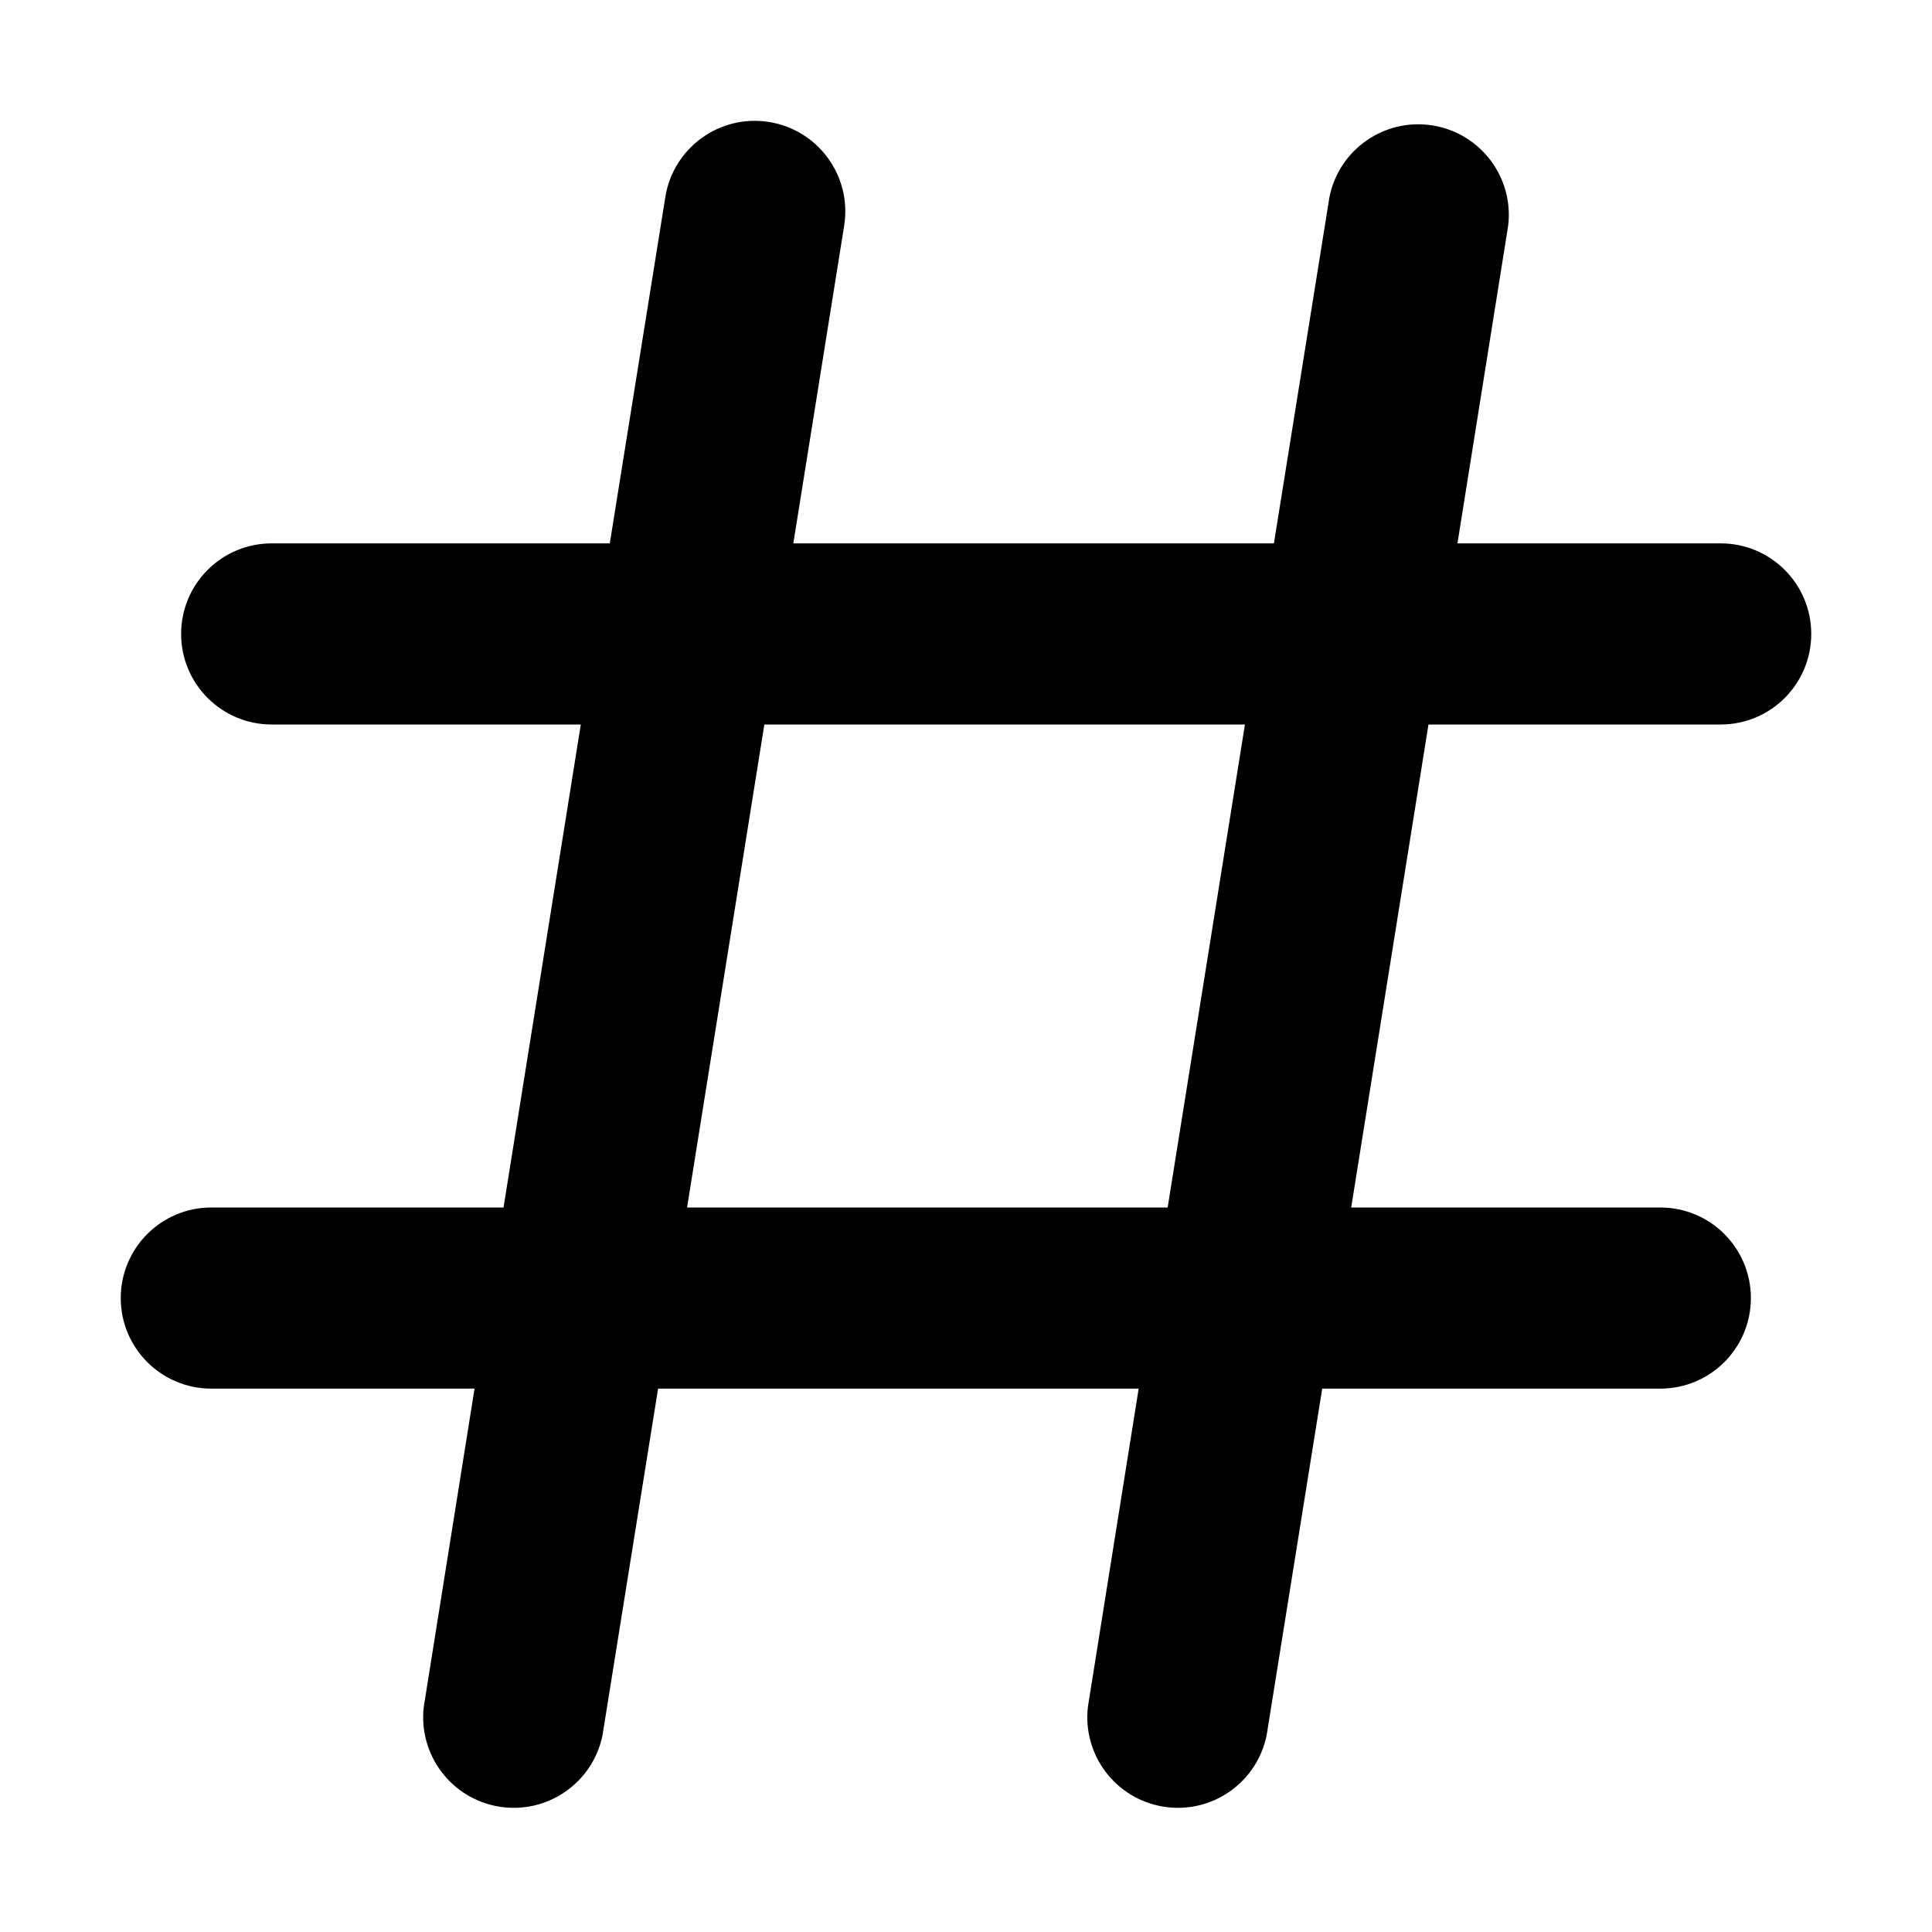
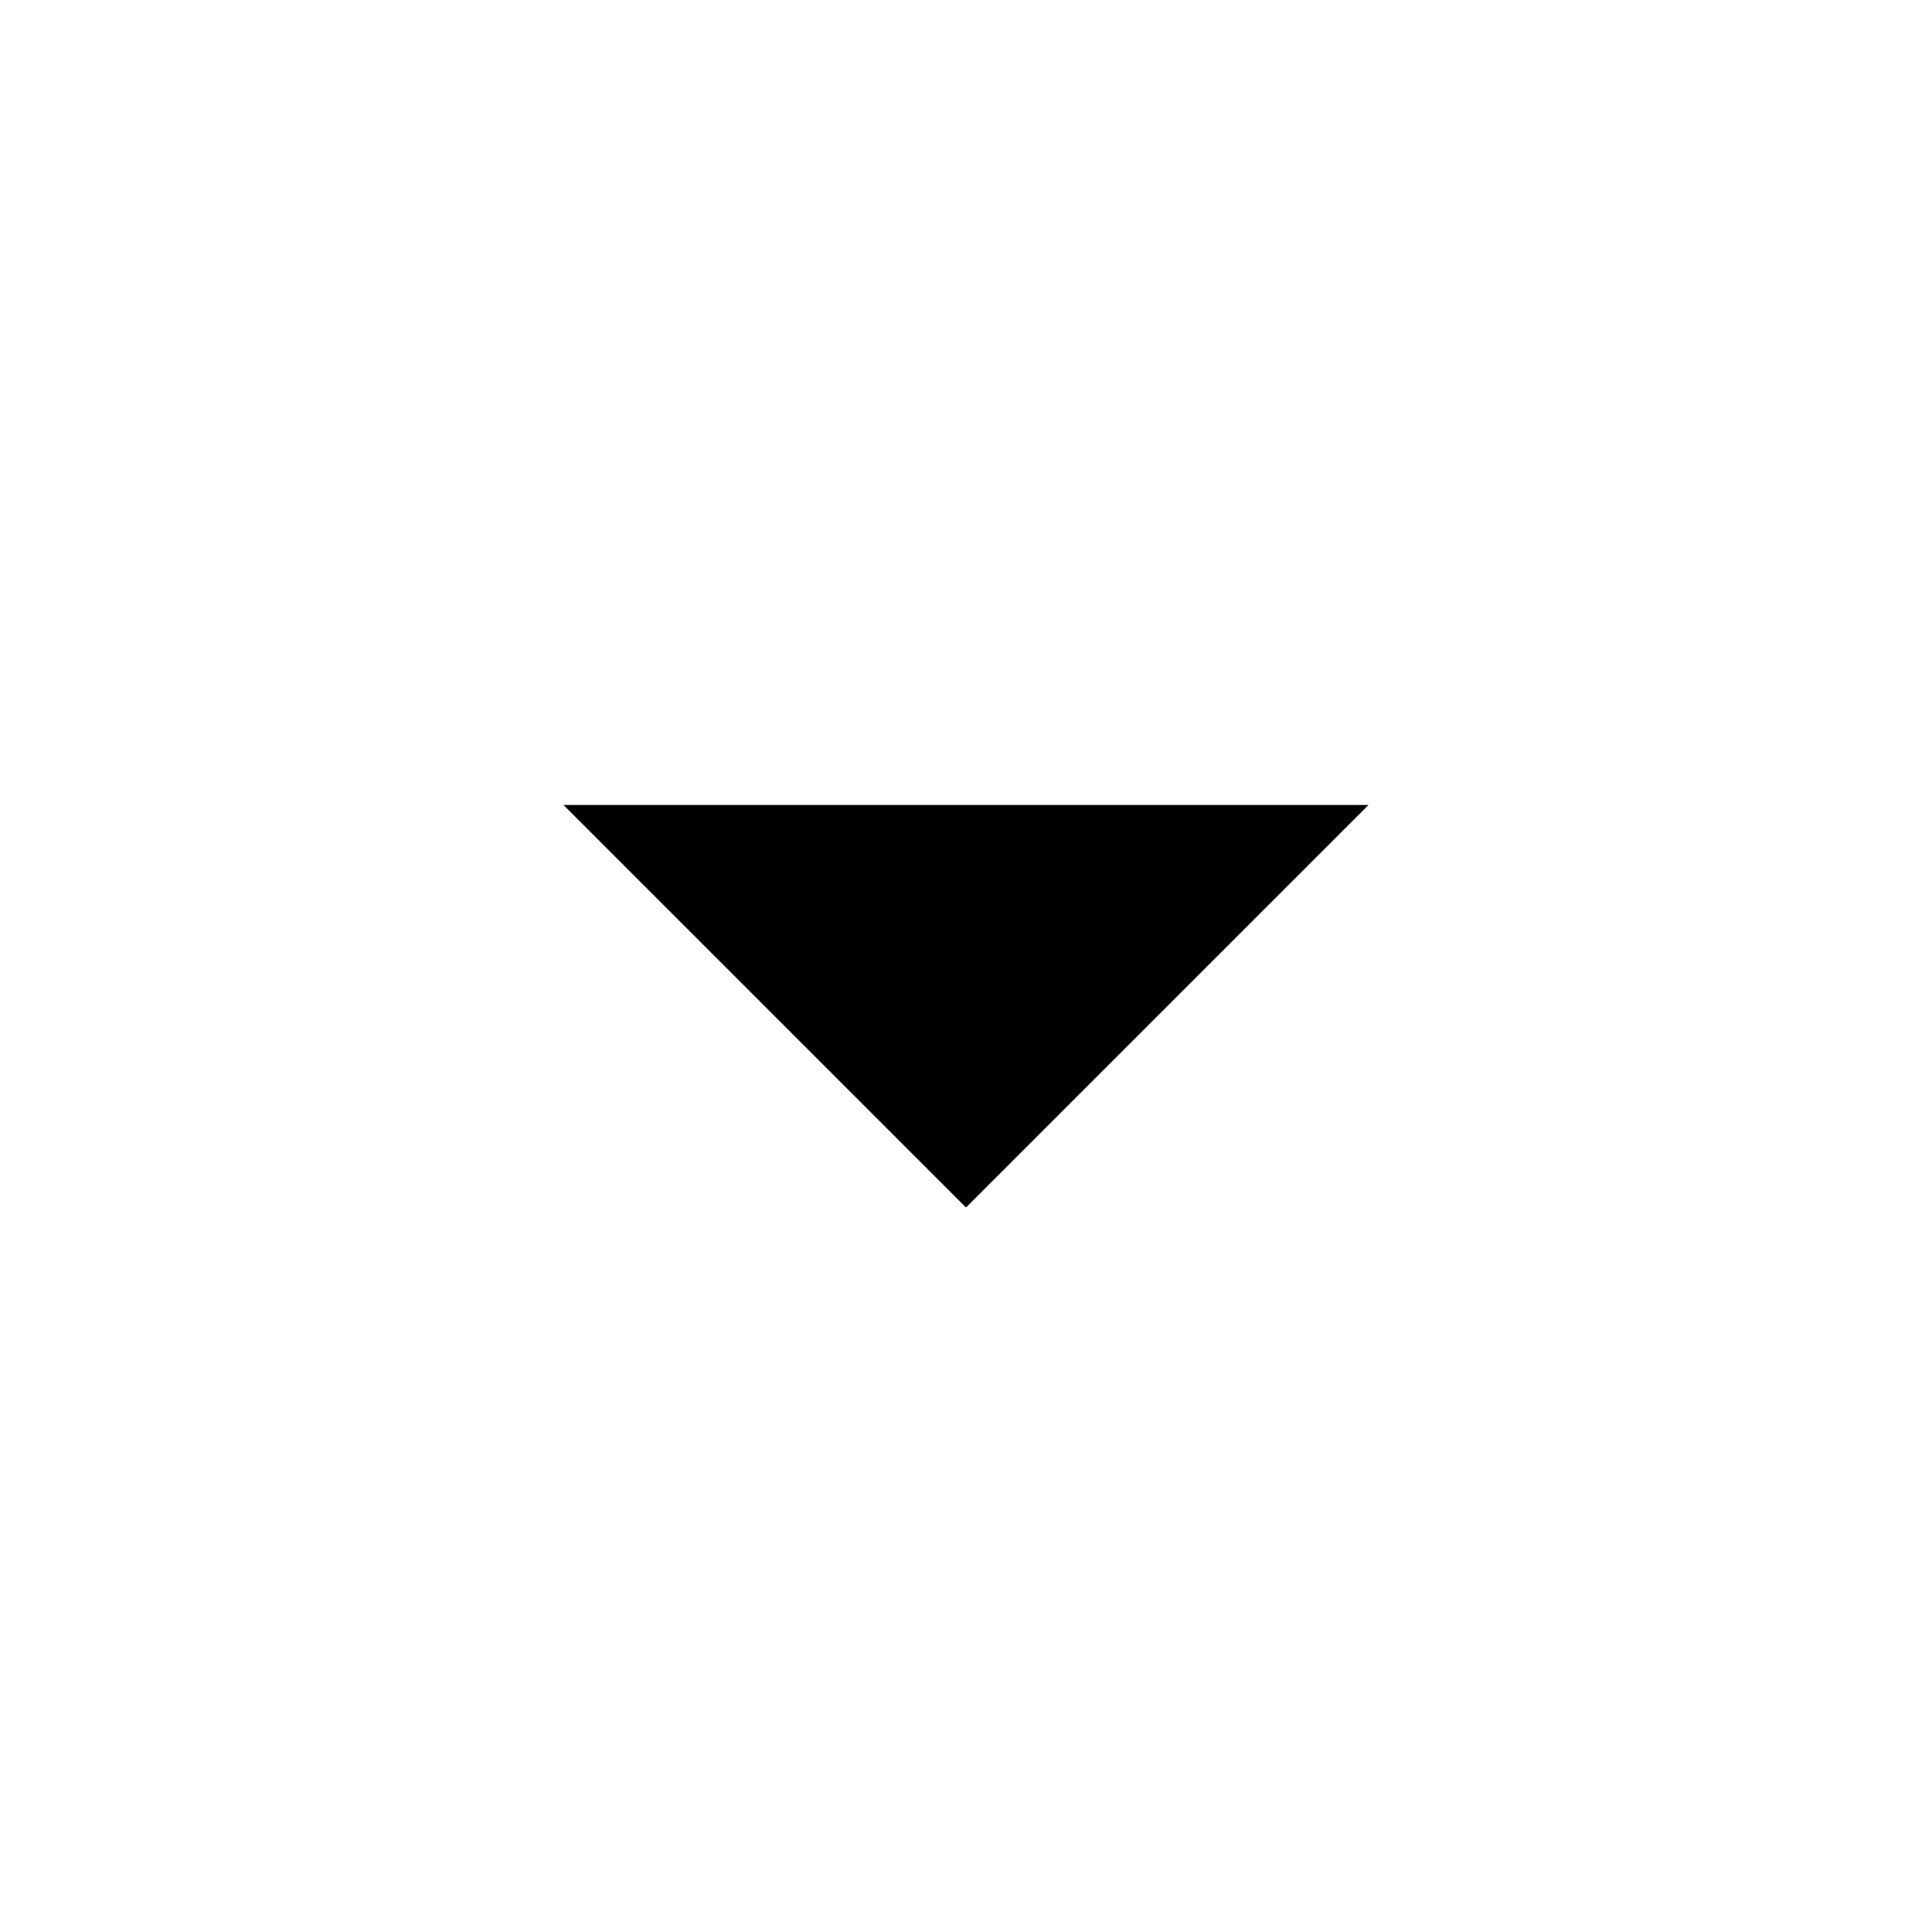
- <svg xmlns="http://www.w3.org/2000/svg" viewBox="0 0 16 16" width="16" height="16">
-   <path fill-rule="evenodd" d="M6.368 1.01a.75.75 0 01.623.859L6.57 4.5h3.98l.46-2.868a.75.75 0 011.48.237L12.07 4.5h2.18a.75.75 0 010 1.5h-2.42l-.64 4h2.56a.75.75 0 010 1.5h-2.8l-.46 2.869a.75.75 0 01-1.48-.237l.42-2.632H5.45l-.46 2.869a.75.75 0 01-1.48-.237l.42-2.632H1.75a.75.75 0 010-1.5h2.42l.64-4H2.25a.75.75 0 010-1.5h2.8l.46-2.868a.75.75 0 01.858-.622zM9.67 10l.64-4H6.33l-.64 4h3.98z" />
+ <svg xmlns="http://www.w3.org/2000/svg" width="30px" height="30px" viewBox="0 0 24 24">
+   <rect x="0" fill="none" width="130" height="30" />
+   <g>
+     <path d="M7 10l5 5 5-5" />
+   </g>
</svg>
